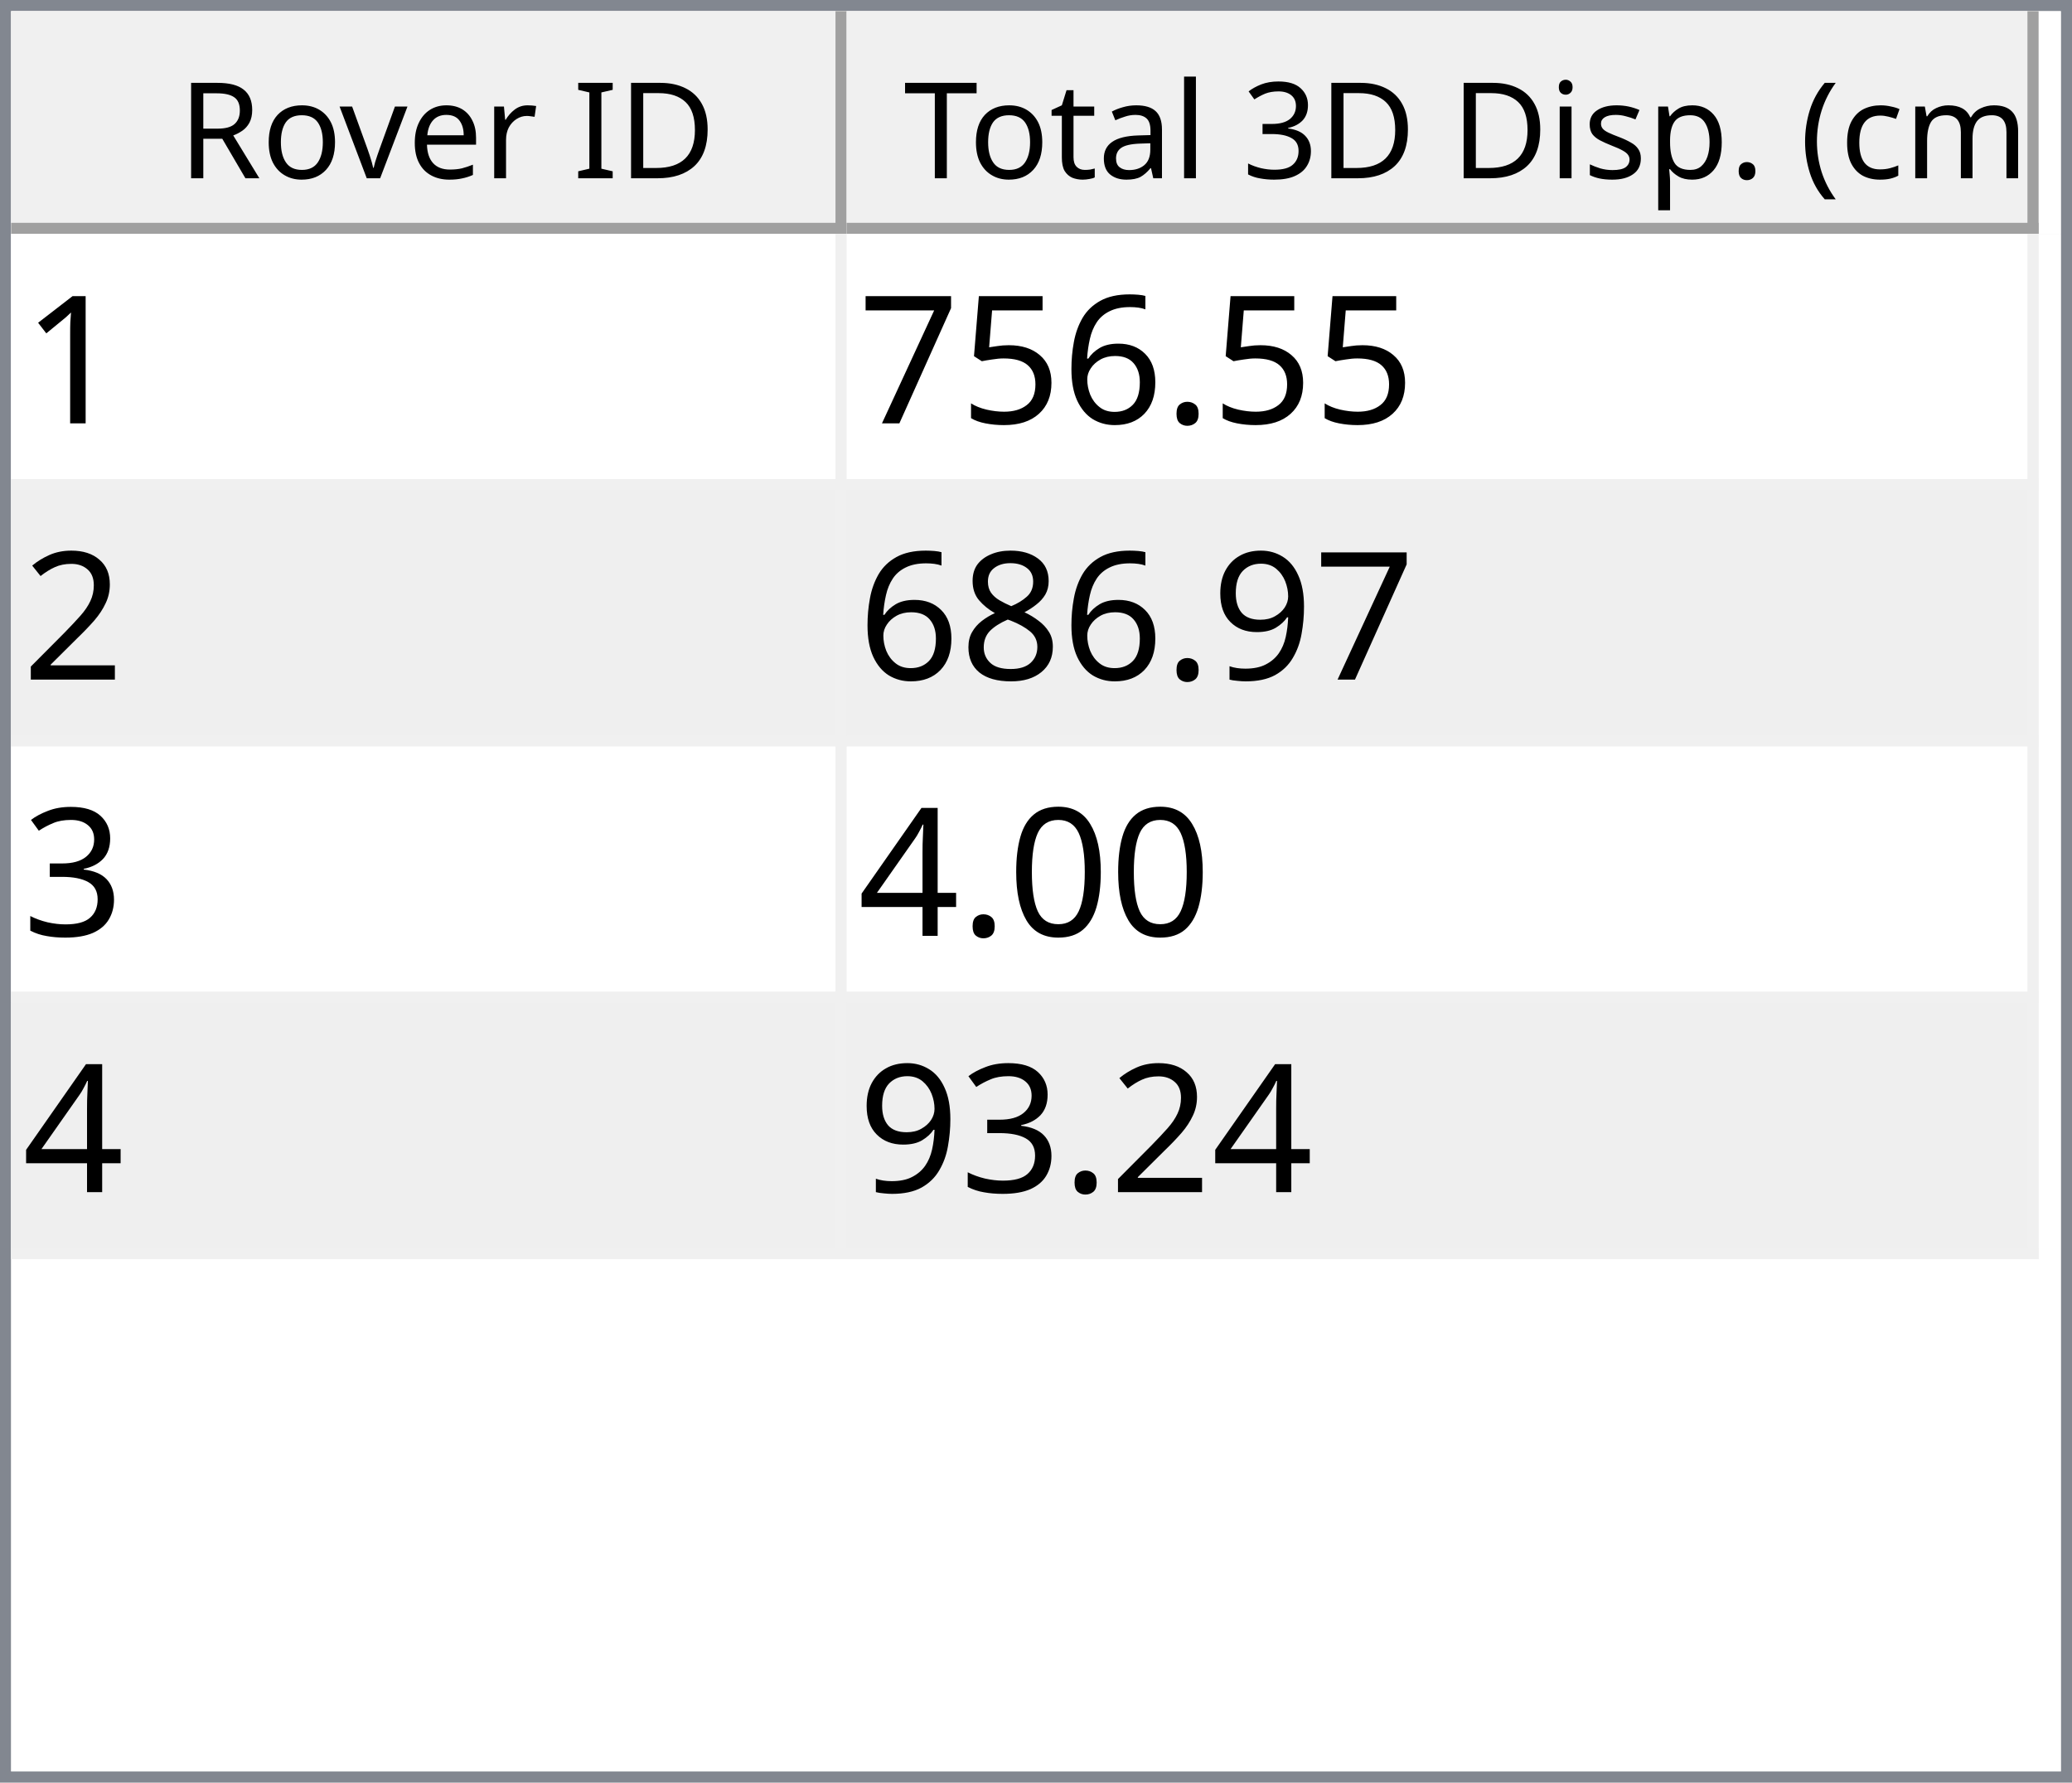
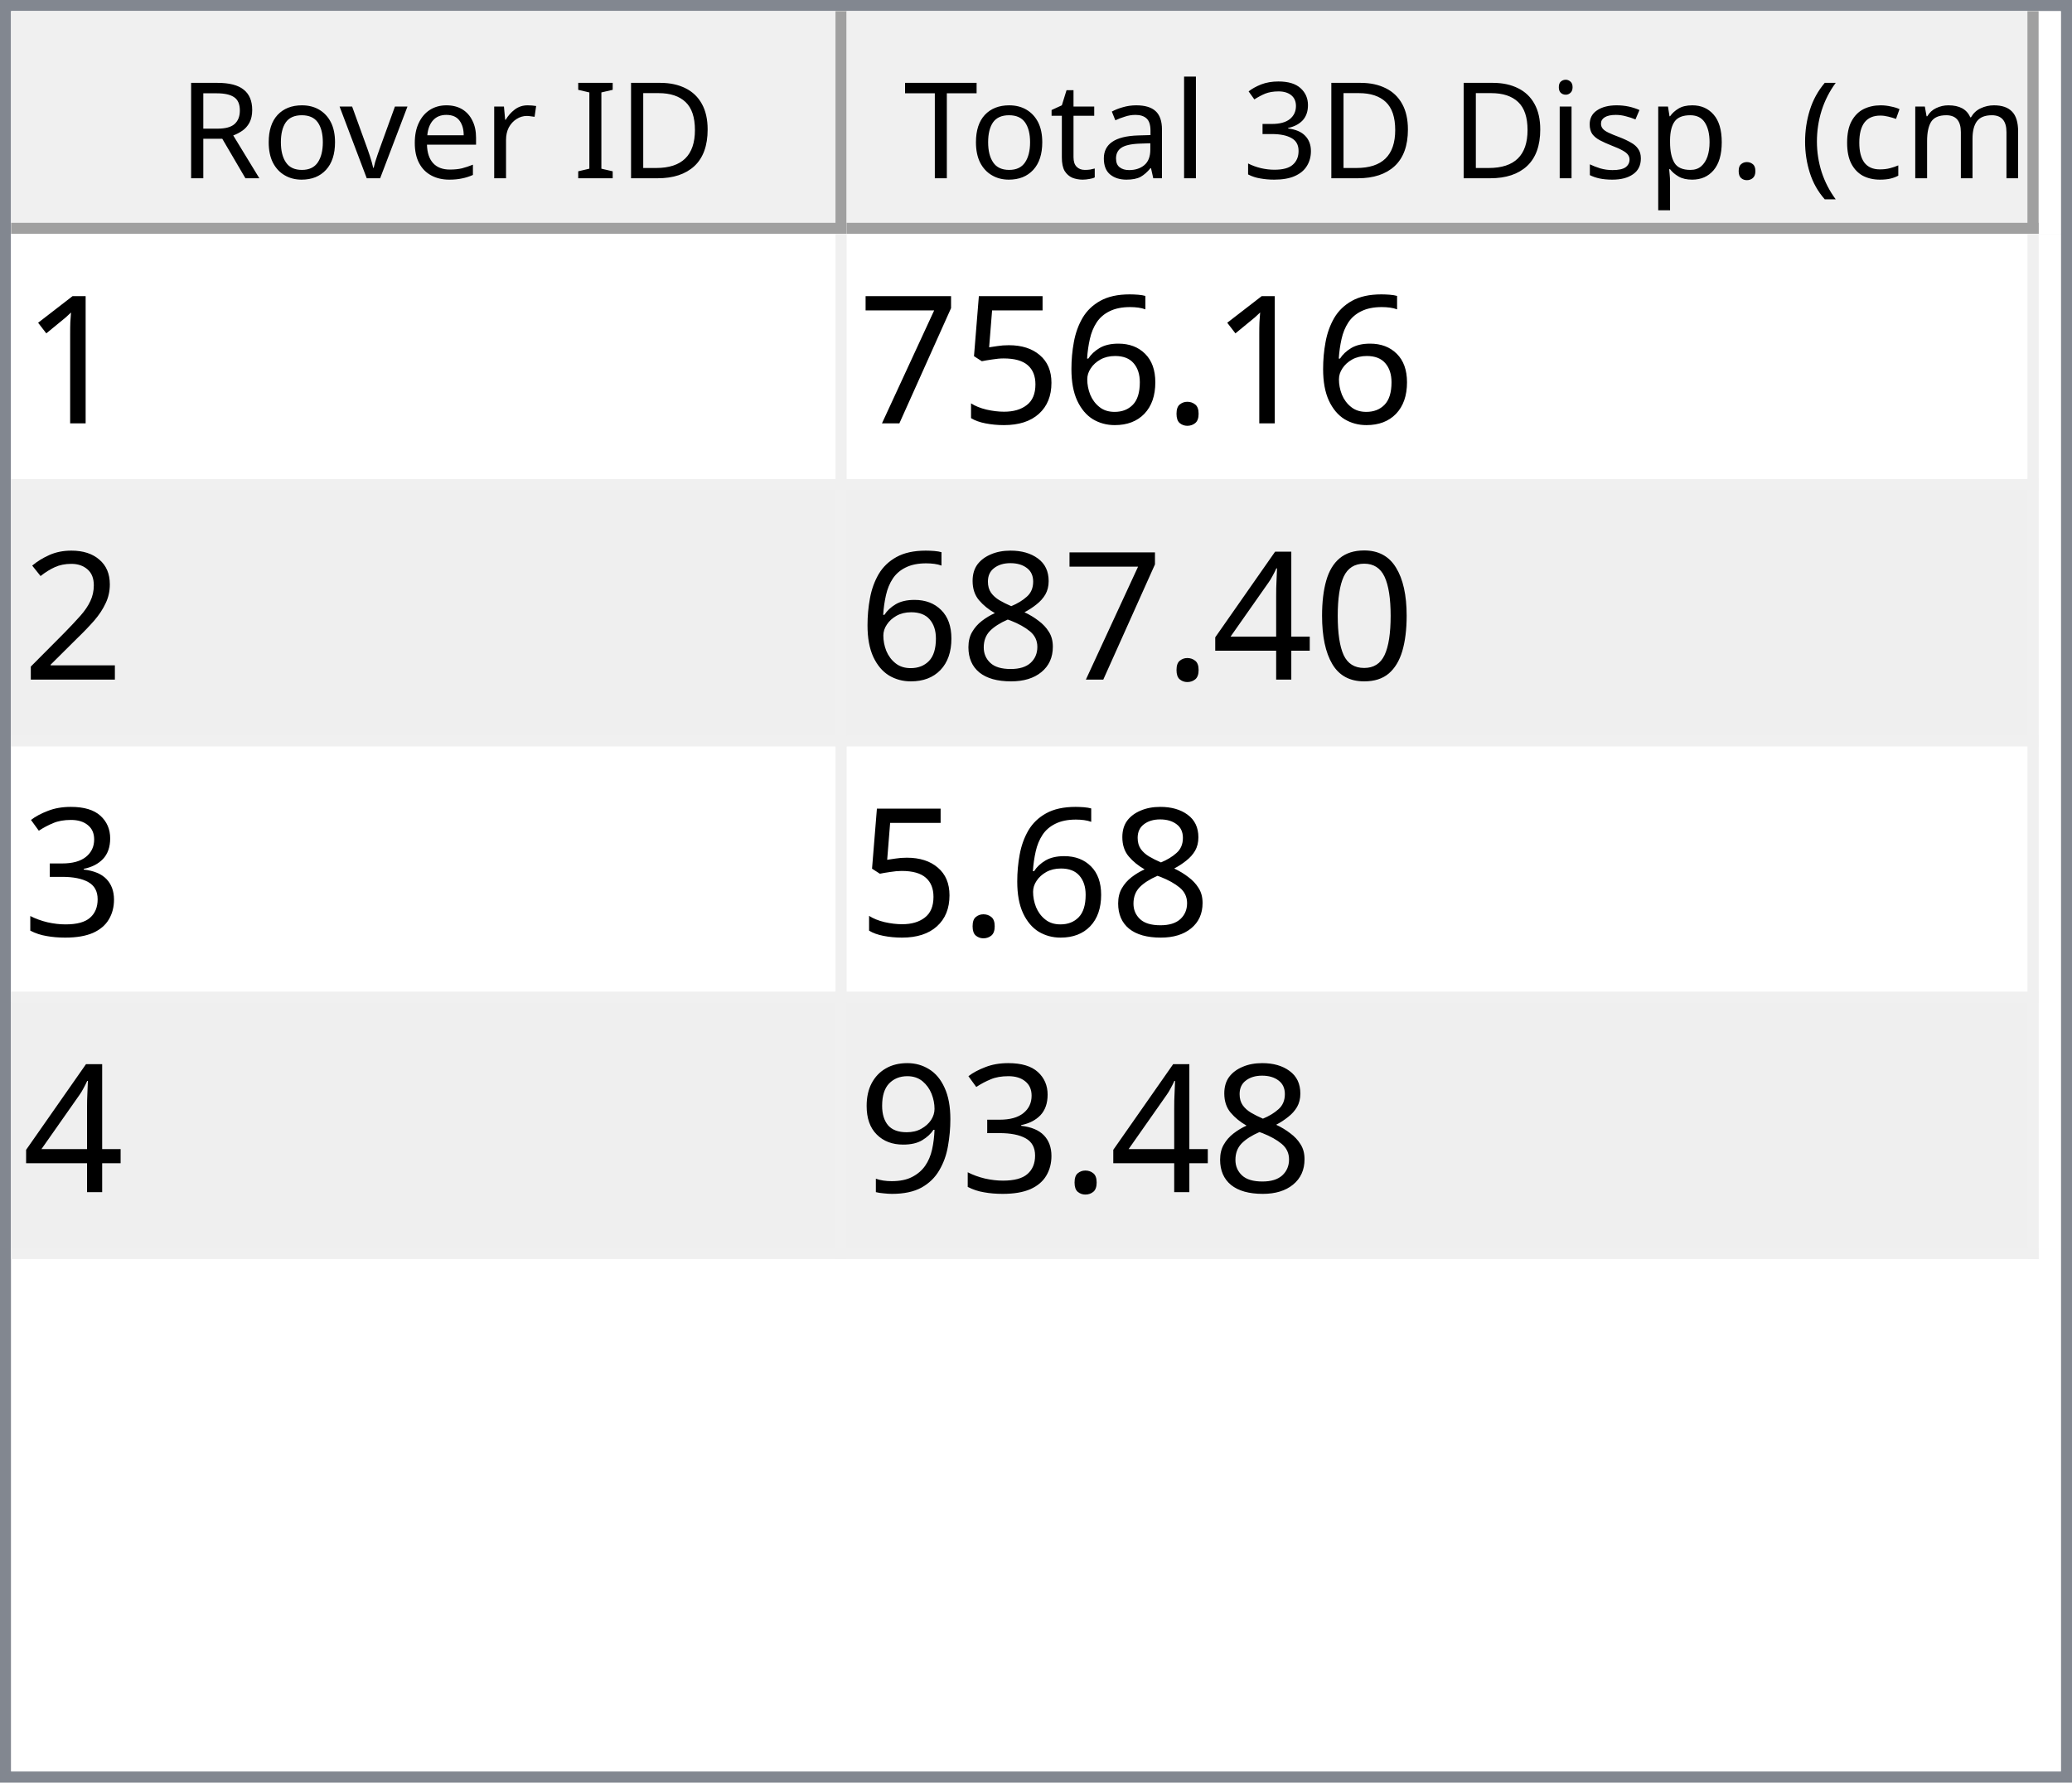
<svg xmlns="http://www.w3.org/2000/svg" style="fill-opacity:1; color-rendering:auto; color-interpolation:auto; text-rendering:auto; stroke:black; stroke-linecap:square; stroke-miterlimit:10; shape-rendering:auto; stroke-opacity:1; fill:black; stroke-dasharray:none; font-weight:normal; stroke-width:1; font-family:'Dialog'; font-style:normal; stroke-linejoin:miter; font-size:12px; stroke-dashoffset:0; image-rendering:auto;" width="186" height="160">
  <defs id="genericDefs" />
  <g>
    <defs id="defs1">
      <clipPath clipPathUnits="userSpaceOnUse" id="clipPath1">
        <path d="M0 0 L186 0 L186 160 L0 160 L0 0 Z" />
      </clipPath>
      <clipPath clipPathUnits="userSpaceOnUse" id="clipPath2">
        <path d="M0 0 L0 160 L186 160 L186 0 Z" />
      </clipPath>
      <clipPath clipPathUnits="userSpaceOnUse" id="clipPath3">
        <path d="M0 0 L0 20 L184 20 L184 0 Z" />
      </clipPath>
      <clipPath clipPathUnits="userSpaceOnUse" id="clipPath4">
        <path d="M0 0 L0 20 L75 20 L75 0 Z" />
      </clipPath>
      <clipPath clipPathUnits="userSpaceOnUse" id="clipPath5">
        <path d="M1 1 L1 19 L74 19 L74 1 Z" />
      </clipPath>
      <clipPath clipPathUnits="userSpaceOnUse" id="clipPath6">
        <path d="M0 0 L0 18 L73 18 L73 0 Z" />
      </clipPath>
      <clipPath clipPathUnits="userSpaceOnUse" id="clipPath7">
        <path d="M-0.5 -0.5 L-0.5 19.5 L74.5 19.5 L74.5 -0.5 Z" />
      </clipPath>
      <clipPath clipPathUnits="userSpaceOnUse" id="clipPath8">
        <path d="M0 0 L0 20 L107 20 L107 0 Z" />
      </clipPath>
      <clipPath clipPathUnits="userSpaceOnUse" id="clipPath9">
        <path d="M1 1 L1 19 L106 19 L106 1 Z" />
      </clipPath>
      <clipPath clipPathUnits="userSpaceOnUse" id="clipPath10">
        <path d="M0 0 L0 18 L105 18 L105 0 Z" />
      </clipPath>
      <clipPath clipPathUnits="userSpaceOnUse" id="clipPath11">
        <path d="M-0.5 -0.5 L-0.5 19.5 L106.5 19.5 L106.5 -0.5 Z" />
      </clipPath>
      <clipPath clipPathUnits="userSpaceOnUse" id="clipPath12">
        <path d="M0 0 L0 138 L184 138 L184 0 Z" />
      </clipPath>
      <clipPath clipPathUnits="userSpaceOnUse" id="clipPath13">
        <path d="M0 0 L0 92 L182 92 L182 0 Z" />
      </clipPath>
      <clipPath clipPathUnits="userSpaceOnUse" id="clipPath14">
        <path d="M-0.5 -0.5 L-0.5 91.5 L181.5 91.5 L181.5 -0.5 Z" />
      </clipPath>
      <clipPath clipPathUnits="userSpaceOnUse" id="clipPath15">
        <path d="M0 0 L0 22 L74 22 L74 0 Z" />
      </clipPath>
      <clipPath clipPathUnits="userSpaceOnUse" id="clipPath16">
        <path d="M0 0 L0 22 L106 22 L106 0 Z" />
      </clipPath>
      <font horiz-adv-x="64.551" id="font1">
        <font-face ascent="107.91" descent="25.098" units-per-em="100" style="font-style:normal; font-family:Segoe UI; font-weight:normal;" />
        <missing-glyph horiz-adv-x="64.551" d="M8.109 0 L8.109 68.266 L56.453 68.266 L56.453 0 L8.109 0 ZM15.328 7.234 L49.219 7.234 L49.219 61.031 L15.328 61.031 L15.328 7.234 Z" />
        <glyph unicode="D" horiz-adv-x="70.117" d="M9.188 0 L9.188 70.016 L28.516 70.016 Q65.531 70.016 65.531 35.891 Q65.531 19.672 55.25 9.836 Q44.969 0 27.734 0 L9.188 0 ZM17.391 62.594 L17.391 7.422 L27.828 7.422 Q41.609 7.422 49.273 14.797 Q56.938 22.172 56.938 35.688 Q56.938 62.594 28.328 62.594 L17.391 62.594 Z" />
        <glyph unicode="I" horiz-adv-x="26.611" d="M17.391 0 L9.188 0 L9.188 70.016 L17.391 70.016 L17.391 0 Z" />
        <glyph unicode=" " horiz-adv-x="27.393" d="" />
        <glyph unicode="r" horiz-adv-x="34.766" d="M34.188 41.891 Q32.078 43.5 28.125 43.5 Q23 43.5 19.555 38.672 Q16.109 33.844 16.109 25.484 L16.109 0 L8.109 0 L8.109 50 L16.109 50 L16.109 39.703 L16.312 39.703 Q18.016 44.969 21.531 47.922 Q25.047 50.875 29.391 50.875 Q32.516 50.875 34.188 50.203 L34.188 41.891 Z" />
        <glyph unicode="e" horiz-adv-x="52.295" d="M48.297 23 L12.984 23 Q13.188 14.656 17.484 10.109 Q21.781 5.562 29.297 5.562 Q37.75 5.562 44.828 11.141 L44.828 3.609 Q38.234 -1.172 27.391 -1.172 Q16.797 -1.172 10.742 5.641 Q4.688 12.453 4.688 24.812 Q4.688 36.469 11.305 43.82 Q17.922 51.172 27.734 51.172 Q37.547 51.172 42.922 44.828 Q48.297 38.484 48.297 27.203 L48.297 23 ZM40.094 29.781 Q40.047 36.719 36.75 40.578 Q33.453 44.438 27.594 44.438 Q21.922 44.438 17.969 40.383 Q14.016 36.328 13.094 29.781 L40.094 29.781 Z" />
        <glyph unicode="v" horiz-adv-x="47.9" d="M47.406 50 L27.484 0 L19.625 0 L0.688 50 L9.469 50 L22.172 13.672 Q23.578 9.672 23.922 6.688 L24.125 6.688 Q24.609 10.453 25.688 13.484 L38.969 50 L47.406 50 Z" />
        <glyph unicode="o" horiz-adv-x="58.594" d="M29 -1.172 Q17.922 -1.172 11.305 5.836 Q4.688 12.844 4.688 24.422 Q4.688 37.016 11.57 44.094 Q18.453 51.172 30.172 51.172 Q41.359 51.172 47.633 44.289 Q53.906 37.406 53.906 25.203 Q53.906 13.234 47.141 6.031 Q40.375 -1.172 29 -1.172 ZM29.594 44.438 Q21.875 44.438 17.383 39.188 Q12.891 33.938 12.891 24.703 Q12.891 15.828 17.43 10.695 Q21.969 5.562 29.594 5.562 Q37.359 5.562 41.531 10.594 Q45.703 15.625 45.703 24.906 Q45.703 34.281 41.531 39.359 Q37.359 44.438 29.594 44.438 Z" />
        <glyph unicode="R" horiz-adv-x="59.814" d="M59.375 0 L49.609 0 L37.891 19.625 Q36.281 22.359 34.766 24.289 Q33.25 26.219 31.664 27.438 Q30.078 28.656 28.25 29.219 Q26.422 29.781 24.125 29.781 L17.391 29.781 L17.391 0 L9.188 0 L9.188 70.016 L30.078 70.016 Q34.672 70.016 38.555 68.867 Q42.438 67.719 45.289 65.375 Q48.141 63.031 49.758 59.547 Q51.375 56.062 51.375 51.375 Q51.375 47.703 50.273 44.656 Q49.172 41.609 47.148 39.211 Q45.125 36.812 42.266 35.133 Q39.406 33.453 35.844 32.516 L35.844 32.328 Q37.594 31.547 38.891 30.547 Q40.188 29.547 41.359 28.18 Q42.531 26.812 43.68 25.078 Q44.828 23.344 46.234 21.047 L59.375 0 ZM17.391 62.594 L17.391 37.203 L28.516 37.203 Q31.594 37.203 34.203 38.133 Q36.812 39.062 38.719 40.797 Q40.625 42.531 41.703 45.047 Q42.781 47.562 42.781 50.688 Q42.781 56.297 39.141 59.445 Q35.5 62.594 28.609 62.594 L17.391 62.594 Z" />
        <glyph unicode=")" horiz-adv-x="30.176" d="M8.297 -15.922 L1.172 -15.922 Q16.406 2.344 16.406 26.812 Q16.406 51.469 1.078 70.016 L8.297 70.016 Q23.531 52.156 23.531 26.703 Q23.531 1.375 8.297 -15.922 Z" />
        <glyph unicode="m" horiz-adv-x="86.133" d="M79.109 0 L71.094 0 L71.094 28.719 Q71.094 37.016 68.531 40.727 Q65.969 44.438 59.906 44.438 Q54.781 44.438 51.195 39.75 Q47.609 35.062 47.609 28.516 L47.609 0 L39.594 0 L39.594 29.688 Q39.594 44.438 28.219 44.438 Q22.953 44.438 19.531 40.016 Q16.109 35.594 16.109 28.516 L16.109 0 L8.109 0 L8.109 50 L16.109 50 L16.109 42.094 L16.312 42.094 Q21.625 51.172 31.844 51.172 Q36.969 51.172 40.773 48.312 Q44.578 45.453 46 40.828 Q51.562 51.172 62.594 51.172 Q79.109 51.172 79.109 30.812 L79.109 0 Z" />
        <glyph unicode="c" horiz-adv-x="46.191" d="M42.188 2.297 Q36.422 -1.172 28.516 -1.172 Q17.828 -1.172 11.258 5.789 Q4.688 12.75 4.688 23.828 Q4.688 36.188 11.766 43.68 Q18.844 51.172 30.672 51.172 Q37.25 51.172 42.281 48.734 L42.281 40.531 Q36.719 44.438 30.375 44.438 Q22.703 44.438 17.797 38.945 Q12.891 33.453 12.891 24.516 Q12.891 15.719 17.508 10.641 Q22.125 5.562 29.891 5.562 Q36.422 5.562 42.188 9.906 L42.188 2.297 Z" />
        <glyph unicode="(" horiz-adv-x="30.176" d="M29.109 -15.922 L21.969 -15.922 Q6.844 1.375 6.844 26.703 Q6.844 52.156 21.969 70.016 L29.203 70.016 Q13.875 51.469 13.875 26.812 Q13.875 2.344 29.109 -15.922 Z" />
        <glyph unicode="." horiz-adv-x="21.68" d="M10.891 -1.078 Q8.641 -1.078 7.055 0.539 Q5.469 2.156 5.469 4.391 Q5.469 6.641 7.055 8.273 Q8.641 9.906 10.891 9.906 Q13.188 9.906 14.797 8.273 Q16.406 6.641 16.406 4.391 Q16.406 2.156 14.797 0.539 Q13.188 -1.078 10.891 -1.078 Z" />
        <glyph unicode="p" horiz-adv-x="58.789" d="M16.312 7.234 L16.109 7.234 L16.109 -23 L8.109 -23 L8.109 50 L16.109 50 L16.109 41.219 L16.312 41.219 Q22.219 51.172 33.594 51.172 Q43.266 51.172 48.688 44.461 Q54.109 37.75 54.109 26.469 Q54.109 13.922 48 6.375 Q41.891 -1.172 31.297 -1.172 Q21.578 -1.172 16.312 7.234 ZM16.109 27.391 L16.109 20.406 Q16.109 14.203 20.141 9.883 Q24.172 5.562 30.375 5.562 Q37.641 5.562 41.773 11.133 Q45.906 16.703 45.906 26.609 Q45.906 34.969 42.047 39.703 Q38.188 44.438 31.594 44.438 Q24.609 44.438 20.359 39.578 Q16.109 34.719 16.109 27.391 Z" />
        <glyph unicode="s" horiz-adv-x="42.432" d="M5.078 1.812 L5.078 10.406 Q11.625 5.562 19.484 5.562 Q30.031 5.562 30.031 12.594 Q30.031 14.594 29.125 15.992 Q28.219 17.391 26.68 18.461 Q25.141 19.531 23.07 20.383 Q21 21.234 18.609 22.172 Q15.281 23.484 12.766 24.828 Q10.25 26.172 8.57 27.859 Q6.891 29.547 6.031 31.695 Q5.172 33.844 5.172 36.719 Q5.172 40.234 6.789 42.945 Q8.406 45.656 11.086 47.484 Q13.766 49.312 17.211 50.242 Q20.656 51.172 24.312 51.172 Q30.812 51.172 35.938 48.922 L35.938 40.828 Q30.422 44.438 23.25 44.438 Q21 44.438 19.195 43.922 Q17.391 43.406 16.094 42.477 Q14.797 41.547 14.086 40.258 Q13.375 38.969 13.375 37.406 Q13.375 35.453 14.086 34.133 Q14.797 32.812 16.164 31.789 Q17.531 30.766 19.484 29.938 Q21.438 29.109 23.922 28.125 Q27.25 26.859 29.883 25.516 Q32.516 24.172 34.375 22.484 Q36.234 20.797 37.234 18.602 Q38.234 16.406 38.234 13.375 Q38.234 9.672 36.602 6.938 Q34.969 4.203 32.234 2.398 Q29.5 0.594 25.93 -0.289 Q22.359 -1.172 18.453 -1.172 Q10.75 -1.172 5.078 1.812 Z" />
        <glyph unicode="i" horiz-adv-x="24.219" d="M12.203 62.703 Q10.062 62.703 8.547 64.164 Q7.031 65.625 7.031 67.875 Q7.031 70.125 8.547 71.609 Q10.062 73.094 12.203 73.094 Q14.406 73.094 15.945 71.609 Q17.484 70.125 17.484 67.875 Q17.484 65.719 15.945 64.211 Q14.406 62.703 12.203 62.703 ZM16.109 0 L8.109 0 L8.109 50 L16.109 50 L16.109 0 Z" />
        <glyph unicode="3" horiz-adv-x="53.906" d="M46.531 19.828 Q46.531 15.094 44.75 11.211 Q42.969 7.328 39.719 4.57 Q36.469 1.812 31.93 0.297 Q27.391 -1.219 21.922 -1.219 Q11.922 -1.219 6 2.594 L6 11.188 Q13.094 5.609 22.219 5.609 Q25.875 5.609 28.828 6.539 Q31.781 7.469 33.906 9.227 Q36.031 10.984 37.18 13.477 Q38.328 15.969 38.328 19.094 Q38.328 32.812 18.797 32.812 L12.984 32.812 L12.984 39.594 L18.5 39.594 Q35.797 39.594 35.797 52.484 Q35.797 64.406 22.609 64.406 Q15.188 64.406 8.688 59.422 L8.688 67.188 Q15.375 71.188 24.609 71.188 Q29 71.188 32.57 69.969 Q36.141 68.75 38.68 66.555 Q41.219 64.359 42.609 61.281 Q44 58.203 44 54.5 Q44 40.672 30.031 36.719 L30.031 36.531 Q33.594 36.141 36.625 34.797 Q39.656 33.453 41.852 31.305 Q44.047 29.156 45.289 26.25 Q46.531 23.344 46.531 19.828 Z" />
        <glyph unicode="l" horiz-adv-x="24.219" d="M16.109 0 L8.109 0 L8.109 74.031 L16.109 74.031 L16.109 0 Z" />
        <glyph unicode="a" horiz-adv-x="50.879" d="M43.891 0 L35.891 0 L35.891 7.812 L35.688 7.812 Q30.469 -1.172 20.312 -1.172 Q12.844 -1.172 8.617 2.781 Q4.391 6.734 4.391 13.281 Q4.391 27.297 20.906 29.594 L35.891 31.688 Q35.891 44.438 25.594 44.438 Q16.547 44.438 9.281 38.281 L9.281 46.484 Q16.656 51.172 26.266 51.172 Q43.891 51.172 43.891 32.516 L43.891 0 ZM35.891 25.297 L23.828 23.641 Q18.266 22.859 15.43 20.875 Q12.594 18.891 12.594 13.875 Q12.594 10.203 15.211 7.883 Q17.828 5.562 22.172 5.562 Q28.125 5.562 32.008 9.742 Q35.891 13.922 35.891 20.312 L35.891 25.297 Z" />
        <glyph unicode="t" horiz-adv-x="33.887" d="M31.297 0.484 Q28.469 -1.078 23.828 -1.078 Q10.688 -1.078 10.688 13.578 L10.688 43.172 L2.094 43.172 L2.094 50 L10.688 50 L10.688 62.203 L18.703 64.797 L18.703 50 L31.297 50 L31.297 43.172 L18.703 43.172 L18.703 14.984 Q18.703 9.969 20.414 7.82 Q22.125 5.672 26.078 5.672 Q29.109 5.672 31.297 7.328 L31.297 0.484 Z" />
        <glyph unicode="T" horiz-adv-x="52.393" d="M50.594 62.594 L30.375 62.594 L30.375 0 L22.172 0 L22.172 62.594 L2 62.594 L2 70.016 L50.594 70.016 L50.594 62.594 Z" />
      </font>
      <font horiz-adv-x="75.0" id="font2">
        <font-face ascent="100.537" descent="21.973" units-per-em="100" style="font-style:normal; font-family:sans-serif; font-weight:normal;" />
        <missing-glyph horiz-adv-x="75.0" d="M12.5 0 L12.5 62.5 L62.5 62.5 L62.5 0 L12.5 0 ZM14.062 1.562 L60.938 1.562 L60.938 60.938 L14.062 60.938 L14.062 1.562 Z" />
        <glyph unicode="1" horiz-adv-x="55.615" d="M37.25 0 L28.469 0 L28.469 56 Q25.297 52.984 20.141 49.953 Q14.984 46.922 10.891 45.406 L10.891 53.906 Q18.266 57.375 23.781 62.305 Q29.297 67.234 31.594 71.875 L37.25 71.875 L37.25 0 Z" />
        <glyph unicode="." horiz-adv-x="27.783" d="M9.078 0 L9.078 10.016 L19.094 10.016 L19.094 0 L9.078 0 Z" />
        <glyph unicode="6" horiz-adv-x="55.615" d="M49.75 54.047 L41.016 53.375 Q39.844 58.547 37.703 60.891 Q34.125 64.656 28.906 64.656 Q24.703 64.656 21.531 62.312 Q17.391 59.281 14.992 53.469 Q12.594 47.656 12.5 36.922 Q15.672 41.75 20.266 44.094 Q24.859 46.438 29.891 46.438 Q38.672 46.438 44.852 39.969 Q51.031 33.5 51.031 23.25 Q51.031 16.5 48.125 10.719 Q45.219 4.938 40.141 1.859 Q35.062 -1.219 28.609 -1.219 Q17.625 -1.219 10.695 6.859 Q3.766 14.938 3.766 33.5 Q3.766 54.25 11.422 63.672 Q18.109 71.875 29.438 71.875 Q37.891 71.875 43.289 67.141 Q48.688 62.406 49.75 54.047 ZM13.875 23.188 Q13.875 18.656 15.797 14.508 Q17.719 10.359 21.188 8.18 Q24.656 6 28.469 6 Q34.031 6 38.039 10.492 Q42.047 14.984 42.047 22.703 Q42.047 30.125 38.086 34.398 Q34.125 38.672 28.125 38.672 Q22.172 38.672 18.023 34.398 Q13.875 30.125 13.875 23.188 Z" />
        <glyph unicode="5" horiz-adv-x="55.615" d="M4.156 18.75 L13.375 19.531 Q14.406 12.797 18.141 9.398 Q21.875 6 27.156 6 Q33.5 6 37.891 10.789 Q42.281 15.578 42.281 23.484 Q42.281 31 38.062 35.352 Q33.844 39.703 27 39.703 Q22.75 39.703 19.336 37.773 Q15.922 35.844 13.969 32.766 L5.719 33.844 L12.641 70.609 L48.25 70.609 L48.25 62.203 L19.672 62.203 L15.828 42.969 Q22.266 47.469 29.344 47.469 Q38.719 47.469 45.164 40.969 Q51.609 34.469 51.609 24.266 Q51.609 14.547 45.953 7.469 Q39.062 -1.219 27.156 -1.219 Q17.391 -1.219 11.211 4.25 Q5.031 9.719 4.156 18.75 Z" />
        <glyph unicode="7" horiz-adv-x="55.615" d="M4.734 62.203 L4.734 70.656 L51.078 70.656 L51.078 63.812 Q44.234 56.547 37.523 44.484 Q30.812 32.422 27.156 19.672 Q24.516 10.688 23.781 0 L14.75 0 Q14.891 8.453 18.062 20.414 Q21.234 32.375 27.172 43.484 Q33.109 54.594 39.797 62.203 L4.734 62.203 Z" />
        <glyph unicode="2" horiz-adv-x="55.615" d="M50.344 8.453 L50.344 0 L3.031 0 Q2.938 3.172 4.047 6.109 Q5.859 10.938 9.836 15.625 Q13.812 20.312 21.344 26.469 Q33.016 36.031 37.117 41.625 Q41.219 47.219 41.219 52.203 Q41.219 57.422 37.477 61.008 Q33.734 64.594 27.734 64.594 Q21.391 64.594 17.578 60.789 Q13.766 56.984 13.719 50.25 L4.688 51.172 Q5.609 61.281 11.664 66.578 Q17.719 71.875 27.938 71.875 Q38.234 71.875 44.242 66.164 Q50.25 60.453 50.25 52 Q50.25 47.703 48.492 43.555 Q46.734 39.406 42.656 34.812 Q38.578 30.219 29.109 22.219 Q21.188 15.578 18.945 13.211 Q16.703 10.844 15.234 8.453 L50.344 8.453 Z" />
-         <glyph unicode="9" horiz-adv-x="55.615" d="M5.469 16.547 L13.922 17.328 Q14.984 11.375 18.016 8.688 Q21.047 6 25.781 6 Q29.828 6 32.883 7.859 Q35.938 9.719 37.891 12.82 Q39.844 15.922 41.164 21.195 Q42.484 26.469 42.484 31.938 Q42.484 32.516 42.438 33.688 Q39.797 29.5 35.234 26.883 Q30.672 24.266 25.344 24.266 Q16.453 24.266 10.305 30.711 Q4.156 37.156 4.156 47.703 Q4.156 58.594 10.578 65.234 Q17 71.875 26.656 71.875 Q33.641 71.875 39.43 68.117 Q45.219 64.359 48.219 57.398 Q51.219 50.438 51.219 37.25 Q51.219 23.531 48.242 15.406 Q45.266 7.281 39.383 3.031 Q33.5 -1.219 25.594 -1.219 Q17.188 -1.219 11.867 3.445 Q6.547 8.109 5.469 16.547 ZM41.453 48.141 Q41.453 55.719 37.43 60.156 Q33.406 64.594 27.734 64.594 Q21.875 64.594 17.531 59.812 Q13.188 55.031 13.188 47.406 Q13.188 40.578 17.312 36.305 Q21.438 32.031 27.484 32.031 Q33.594 32.031 37.523 36.305 Q41.453 40.578 41.453 48.141 Z" />
+         <glyph unicode="0" horiz-adv-x="55.615" d="M4.156 35.297 Q4.156 48 6.766 55.742 Q9.375 63.484 14.523 67.68 Q19.672 71.875 27.484 71.875 Q33.25 71.875 37.594 69.555 Q41.938 67.234 44.773 62.867 Q47.609 58.5 49.219 52.227 Q50.828 45.953 50.828 35.297 Q50.828 22.703 48.242 14.969 Q45.656 7.234 40.508 3.008 Q35.359 -1.219 27.484 -1.219 Q17.141 -1.219 11.234 6.203 Q4.156 15.141 4.156 35.297 ZM13.188 35.297 Q13.188 17.672 17.312 11.836 Q21.438 6 27.484 6 Q33.547 6 37.672 11.859 Q41.797 17.719 41.797 35.297 Q41.797 52.984 37.672 58.789 Q33.547 64.594 27.391 64.594 Q21.344 64.594 17.719 59.469 Q13.188 52.938 13.188 35.297 Z" />
+         <glyph unicode="4" horiz-adv-x="55.615" d="M32.328 0 L32.328 17.141 L1.266 17.141 L1.266 25.203 L33.938 71.578 L41.109 71.578 L41.109 25.203 L50.781 25.203 L50.781 17.141 L41.109 17.141 L41.109 0 L32.328 0 ZM32.328 25.203 L32.328 57.469 L9.906 25.203 L32.328 25.203 Z" />
        <glyph unicode="8" horiz-adv-x="55.615" d="M17.672 38.812 Q12.203 40.828 9.57 44.539 Q6.938 48.25 6.938 53.422 Q6.938 61.234 12.555 66.555 Q18.172 71.875 27.484 71.875 Q36.859 71.875 42.578 66.43 Q48.297 60.984 48.297 53.172 Q48.297 48.188 45.68 44.508 Q43.062 40.828 37.75 38.812 Q44.344 36.672 47.781 31.883 Q51.219 27.094 51.219 20.453 Q51.219 11.281 44.727 5.031 Q38.234 -1.219 27.641 -1.219 Q17.047 -1.219 10.547 5.055 Q4.047 11.328 4.047 20.703 Q4.047 27.688 7.594 32.398 Q11.141 37.109 17.672 38.812 ZM15.922 53.719 Q15.922 48.641 19.195 45.414 Q22.469 42.188 27.688 42.188 Q32.766 42.188 36.016 45.383 Q39.266 48.578 39.266 53.219 Q39.266 58.062 35.914 61.359 Q32.562 64.656 27.594 64.656 Q22.562 64.656 19.242 61.43 Q15.922 58.203 15.922 53.719 ZM13.094 20.656 Q13.094 16.891 14.875 13.375 Q16.656 9.859 20.172 7.93 Q23.688 6 27.734 6 Q34.031 6 38.133 10.055 Q42.234 14.109 42.234 20.359 Q42.234 26.703 38.016 30.859 Q33.797 35.016 27.438 35.016 Q21.234 35.016 17.164 30.914 Q13.094 26.812 13.094 20.656 Z" />
        <glyph unicode="3" horiz-adv-x="55.615" d="M4.203 18.891 L12.984 20.062 Q14.5 12.594 18.141 9.297 Q21.781 6 27 6 Q33.203 6 37.477 10.297 Q41.75 14.594 41.75 20.953 Q41.75 27 37.797 30.93 Q33.844 34.859 27.734 34.859 Q25.25 34.859 21.531 33.891 L22.516 41.609 Q23.391 41.5 23.922 41.5 Q29.547 41.5 34.039 44.43 Q38.531 47.359 38.531 53.469 Q38.531 58.297 35.258 61.477 Q31.984 64.656 26.812 64.656 Q21.688 64.656 18.266 61.43 Q14.844 58.203 13.875 51.766 L5.078 53.328 Q6.688 62.156 12.398 67.016 Q18.109 71.875 26.609 71.875 Q32.469 71.875 37.398 69.359 Q42.328 66.844 44.945 62.5 Q47.562 58.156 47.562 53.266 Q47.562 48.641 45.07 44.828 Q42.578 41.016 37.703 38.766 Q44.047 37.312 47.562 32.695 Q51.078 28.078 51.078 21.141 Q51.078 11.766 44.242 5.25 Q37.406 -1.266 26.953 -1.266 Q17.531 -1.266 11.305 4.352 Q5.078 9.969 4.203 18.891 Z" />
-         <glyph unicode="0" horiz-adv-x="55.615" d="M4.156 35.297 Q4.156 48 6.766 55.742 Q9.375 63.484 14.523 67.68 Q19.672 71.875 27.484 71.875 Q33.25 71.875 37.594 69.555 Q41.938 67.234 44.773 62.867 Q47.609 58.5 49.219 52.227 Q50.828 45.953 50.828 35.297 Q50.828 22.703 48.242 14.969 Q45.656 7.234 40.508 3.008 Q35.359 -1.219 27.484 -1.219 Q17.141 -1.219 11.234 6.203 Q4.156 15.141 4.156 35.297 ZM13.188 35.297 Q13.188 17.672 17.312 11.836 Q21.438 6 27.484 6 Q33.547 6 37.672 11.859 Q41.797 17.719 41.797 35.297 Q41.797 52.984 37.672 58.789 Q33.547 64.594 27.391 64.594 Q21.344 64.594 17.719 59.469 Q13.188 52.938 13.188 35.297 Z" />
-         <glyph unicode="4" horiz-adv-x="55.615" d="M32.328 0 L32.328 17.141 L1.266 17.141 L1.266 25.203 L33.938 71.578 L41.109 71.578 L41.109 25.203 L50.781 25.203 L50.781 17.141 L41.109 17.141 L41.109 0 L32.328 0 ZM32.328 25.203 L32.328 57.469 L9.906 25.203 L32.328 25.203 Z" />
+         <glyph unicode="9" horiz-adv-x="55.615" d="M5.469 16.547 L13.922 17.328 Q14.984 11.375 18.016 8.688 Q21.047 6 25.781 6 Q29.828 6 32.883 7.859 Q35.938 9.719 37.891 12.82 Q39.844 15.922 41.164 21.195 Q42.484 26.469 42.484 31.938 Q42.484 32.516 42.438 33.688 Q39.797 29.5 35.234 26.883 Q30.672 24.266 25.344 24.266 Q16.453 24.266 10.305 30.711 Q4.156 37.156 4.156 47.703 Q4.156 58.594 10.578 65.234 Q17 71.875 26.656 71.875 Q33.641 71.875 39.43 68.117 Q45.219 64.359 48.219 57.398 Q51.219 50.438 51.219 37.25 Q51.219 23.531 48.242 15.406 Q45.266 7.281 39.383 3.031 Q33.5 -1.219 25.594 -1.219 Q17.188 -1.219 11.867 3.445 Q6.547 8.109 5.469 16.547 ZM41.453 48.141 Q41.453 55.719 37.43 60.156 Q33.406 64.594 27.734 64.594 Q21.875 64.594 17.531 59.812 Q13.188 55.031 13.188 47.406 Q13.188 40.578 17.312 36.305 Q21.438 32.031 27.484 32.031 Q33.594 32.031 37.523 36.305 Q41.453 40.578 41.453 48.141 Z" />
      </font>
    </defs>
    <g style="fill:white; stroke:white;">
      <rect x="0" y="0" width="186" style="clip-path:url(#clipPath1); stroke:none;" height="160" />
    </g>
    <g style="fill:white; text-rendering:optimizeSpeed; color-rendering:optimizeSpeed; image-rendering:optimizeSpeed; shape-rendering:crispEdges; stroke:white; color-interpolation:sRGB;">
      <rect x="0" width="186" height="160" y="0" style="stroke:none;" />
      <path style="stroke:none;" d="M0 160 L186 160 L186 0 L0 0 Z" />
    </g>
    <g style="fill:rgb(240,240,240); font-family:'Segoe UI'; stroke:rgb(240,240,240);">
      <rect x="0" y="0" width="186" style="clip-path:url(#clipPath2); stroke:none;" height="160" />
    </g>
    <g style="fill:rgb(130,135,144); font-family:'Segoe UI'; stroke:rgb(130,135,144);">
      <path d="M0 0 L186 0 L186 160 L0 160 L0 0 ZM1 1 L185 1 L185 159 L1 159 L1 1 Z" style="fill-rule:evenodd; clip-path:url(#clipPath2); stroke:none;" />
    </g>
    <g style="fill:white; font-family:'Segoe UI'; stroke:white;" transform="translate(1,1)">
      <rect x="0" y="0" width="184" style="clip-path:url(#clipPath3); stroke:none;" height="20" />
    </g>
    <g style="fill:rgb(240,240,240); font-family:'Segoe UI'; stroke:rgb(240,240,240);" transform="translate(1,1)">
      <rect x="0" y="0" width="75" style="clip-path:url(#clipPath4); stroke:none;" height="20" />
    </g>
    <g style="font-family:'Segoe UI';" transform="translate(2,2)">
      <text x="14" xml:space="preserve" y="14" style="clip-path:url(#clipPath6); stroke:none;">Rover ID</text>
    </g>
    <g style="fill:rgb(160,160,160); font-family:'Segoe UI'; stroke:rgb(160,160,160); stroke-linejoin:bevel;" transform="translate(1.5,1.5)">
      <line x1="74" x2="74" y1="0" style="fill:none; clip-path:url(#clipPath7);" y2="19" />
    </g>
    <g style="fill:rgb(160,160,160); font-family:'Segoe UI'; stroke:rgb(160,160,160); stroke-linejoin:bevel;" transform="matrix(1,0,0,1,1,1) translate(0.5,0.5)">
      <line x1="0" x2="74" y1="19" style="fill:none; clip-path:url(#clipPath7);" y2="19" />
    </g>
    <g style="fill:rgb(240,240,240); font-family:'Segoe UI'; stroke:rgb(240,240,240);" transform="translate(76,1)">
      <rect x="0" y="0" width="107" style="clip-path:url(#clipPath8); stroke:none;" height="20" />
    </g>
    <g style="font-family:'Segoe UI';" transform="translate(77,2)">
      <text x="1" xml:space="preserve" y="14" style="clip-path:url(#clipPath10); stroke:none;"> Total 3D Disp. (cm)</text>
    </g>
    <g style="fill:rgb(160,160,160); font-family:'Segoe UI'; stroke:rgb(160,160,160); stroke-linejoin:bevel;" transform="translate(76.5,1.5)">
      <line x1="106" x2="106" y1="0" style="fill:none; clip-path:url(#clipPath11);" y2="19" />
    </g>
    <g style="fill:rgb(160,160,160); font-family:'Segoe UI'; stroke:rgb(160,160,160); stroke-linejoin:bevel;" transform="matrix(1,0,0,1,76,1) translate(0.5,0.5)">
      <line x1="0" x2="106" y1="19" style="fill:none; clip-path:url(#clipPath11);" y2="19" />
    </g>
    <g style="fill:white; font-family:'Segoe UI'; stroke:white;" transform="translate(1,21)">
      <rect x="0" y="0" width="184" style="clip-path:url(#clipPath12); stroke:none;" height="138" />
    </g>
    <g style="fill:rgb(240,240,240); font-size:16px; font-family:sans-serif; stroke:rgb(240,240,240);" transform="translate(1,21)">
      <rect x="0" y="0" width="182" style="clip-path:url(#clipPath13); stroke:none;" height="92" />
      <line transform="translate(0.5,0.5)" x1="0" x2="181" y1="22" style="clip-path:url(#clipPath14); fill:none; stroke-linejoin:bevel;" y2="22" />
    </g>
    <g transform="matrix(1,0,0,1,1,21) translate(0.5,0.5)" style="fill:rgb(240,240,240); font-size:16px; font-family:sans-serif; stroke:rgb(240,240,240); stroke-linejoin:bevel;">
      <line x1="0" x2="181" y1="45" style="fill:none; clip-path:url(#clipPath14);" y2="45" />
    </g>
    <g transform="matrix(1,0,0,1,1,21) translate(0.5,0.5)" style="fill:rgb(240,240,240); font-size:16px; font-family:sans-serif; stroke:rgb(240,240,240); stroke-linejoin:bevel;">
      <line x1="0" x2="181" y1="68" style="fill:none; clip-path:url(#clipPath14);" y2="68" />
    </g>
    <g transform="matrix(1,0,0,1,1,21) translate(0.5,0.5)" style="fill:rgb(240,240,240); font-size:16px; font-family:sans-serif; stroke:rgb(240,240,240); stroke-linejoin:bevel;">
      <line x1="0" x2="181" y1="91" style="fill:none; clip-path:url(#clipPath14);" y2="91" />
    </g>
    <g transform="matrix(1,0,0,1,1,21) translate(0.5,0.5)" style="fill:rgb(240,240,240); font-size:16px; font-family:sans-serif; stroke:rgb(240,240,240); stroke-linejoin:bevel;">
      <line x1="74" x2="74" y1="0" style="fill:none; clip-path:url(#clipPath14);" y2="91" />
    </g>
    <g transform="matrix(1,0,0,1,1,21) translate(0.5,0.5)" style="fill:rgb(240,240,240); font-size:16px; font-family:sans-serif; stroke:rgb(240,240,240); stroke-linejoin:bevel;">
      <line x1="181" x2="181" y1="0" style="fill:none; clip-path:url(#clipPath14);" y2="91" />
    </g>
    <g style="fill:white; font-size:16px; font-family:sans-serif; stroke:white;" transform="matrix(1,0,0,1,1,21)">
      <rect x="0" y="0" width="74" style="clip-path:url(#clipPath15); stroke:none;" height="22" />
      <text x="1" y="17" style="fill:black; clip-path:url(#clipPath15); stroke:none;" xml:space="preserve">1</text>
    </g>
    <g style="fill:white; font-size:16px; font-family:sans-serif; stroke:white;" transform="matrix(1,0,0,1,1,21) translate(75,0)">
      <rect x="0" y="0" width="106" style="clip-path:url(#clipPath16); stroke:none;" height="22" />
-       <text x="1" y="17" style="fill:black; clip-path:url(#clipPath16); stroke:none;" xml:space="preserve">756.55</text>
+       <text x="1" y="17" style="fill:black; clip-path:url(#clipPath16); stroke:none;" xml:space="preserve">756.16</text>
    </g>
    <g style="fill:rgb(239,239,239); font-size:16px; font-family:sans-serif; stroke:rgb(239,239,239);" transform="matrix(1,0,0,1,1,21) translate(0,23)">
      <rect x="0" y="0" width="74" style="clip-path:url(#clipPath15); stroke:none;" height="22" />
      <text x="1" y="17" style="fill:black; clip-path:url(#clipPath15); stroke:none;" xml:space="preserve">2</text>
    </g>
    <g style="fill:rgb(239,239,239); font-size:16px; font-family:sans-serif; stroke:rgb(239,239,239);" transform="matrix(1,0,0,1,1,21) translate(75,23)">
      <rect x="0" y="0" width="106" style="clip-path:url(#clipPath16); stroke:none;" height="22" />
-       <text x="1" y="17" style="fill:black; clip-path:url(#clipPath16); stroke:none;" xml:space="preserve">686.97</text>
+       <text x="1" y="17" style="fill:black; clip-path:url(#clipPath16); stroke:none;" xml:space="preserve">687.40</text>
    </g>
    <g style="fill:white; font-size:16px; font-family:sans-serif; stroke:white;" transform="matrix(1,0,0,1,1,21) translate(0,46)">
      <rect x="0" y="0" width="74" style="clip-path:url(#clipPath15); stroke:none;" height="22" />
      <text x="1" y="17" style="fill:black; clip-path:url(#clipPath15); stroke:none;" xml:space="preserve">3</text>
    </g>
    <g style="fill:white; font-size:16px; font-family:sans-serif; stroke:white;" transform="matrix(1,0,0,1,1,21) translate(75,46)">
      <rect x="0" y="0" width="106" style="clip-path:url(#clipPath16); stroke:none;" height="22" />
-       <text x="1" y="17" style="fill:black; clip-path:url(#clipPath16); stroke:none;" xml:space="preserve">4.00</text>
+       <text x="1" y="17" style="fill:black; clip-path:url(#clipPath16); stroke:none;" xml:space="preserve">5.68</text>
    </g>
    <g style="fill:rgb(239,239,239); font-size:16px; font-family:sans-serif; stroke:rgb(239,239,239);" transform="matrix(1,0,0,1,1,21) translate(0,69)">
      <rect x="0" y="0" width="74" style="clip-path:url(#clipPath15); stroke:none;" height="22" />
      <text x="1" y="17" style="fill:black; clip-path:url(#clipPath15); stroke:none;" xml:space="preserve">4</text>
    </g>
    <g style="fill:rgb(239,239,239); font-size:16px; font-family:sans-serif; stroke:rgb(239,239,239);" transform="matrix(1,0,0,1,1,21) translate(75,69)">
      <rect x="0" y="0" width="106" style="clip-path:url(#clipPath16); stroke:none;" height="22" />
-       <text x="1" y="17" style="fill:black; clip-path:url(#clipPath16); stroke:none;" xml:space="preserve">93.24</text>
+       <text x="1" y="17" style="fill:black; clip-path:url(#clipPath16); stroke:none;" xml:space="preserve">93.48</text>
    </g>
  </g>
</svg>
